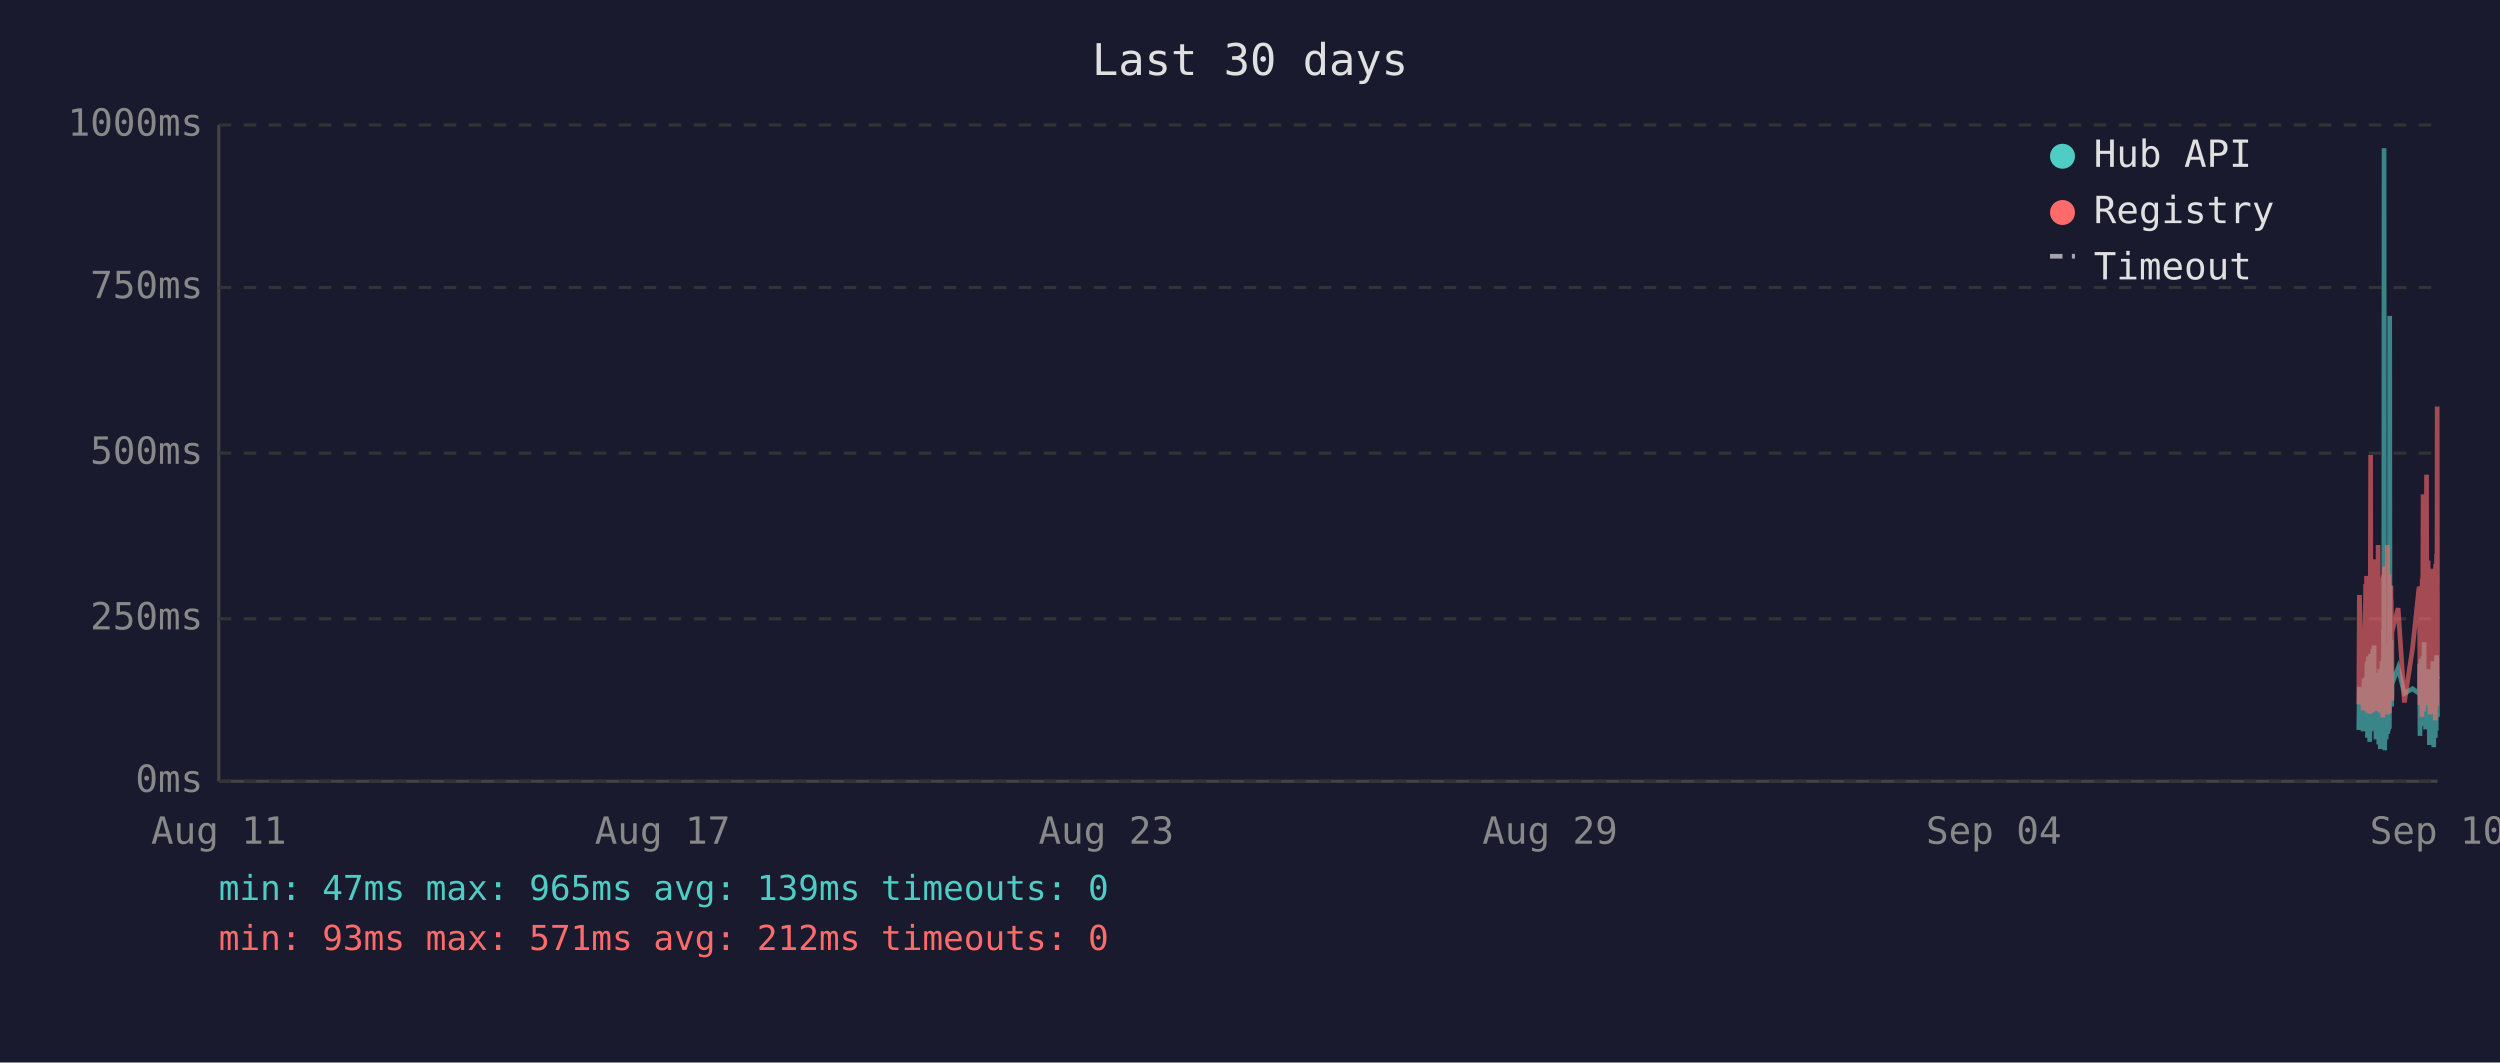
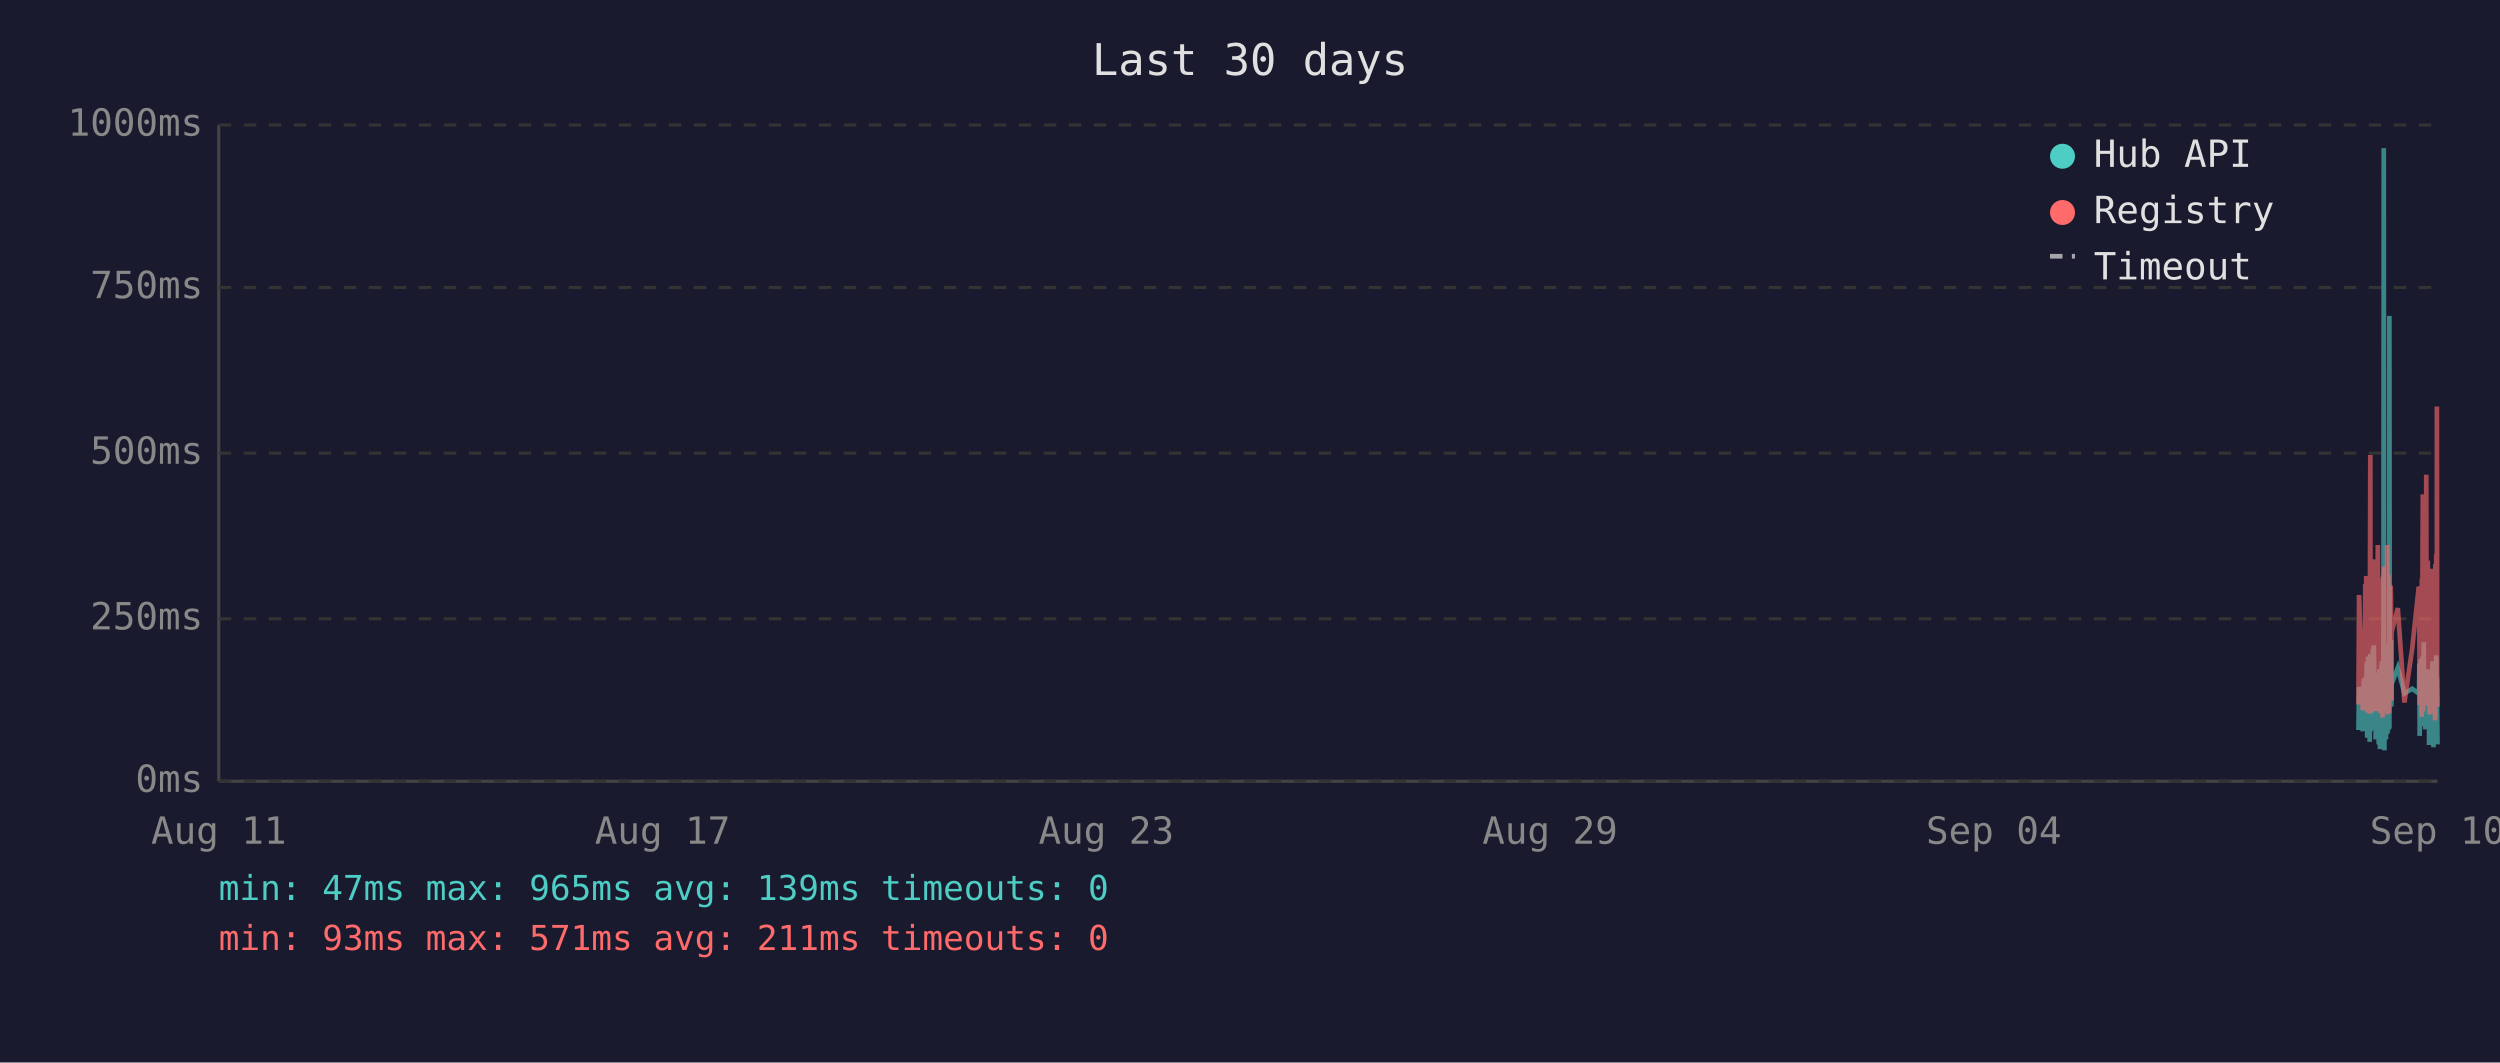
<svg xmlns="http://www.w3.org/2000/svg" viewBox="0 0 800 340" font-family="monospace" font-size="12">
  <rect width="800" height="340" fill="#1a1a2e" />
  <text x="400" y="24" fill="#e0e0e0" font-size="14" text-anchor="middle">Last 30 days</text>
  <line x1="70" y1="40" x2="70" y2="250" stroke="#444" stroke-width="1" />
  <line x1="70" y1="250" x2="780" y2="250" stroke="#444" stroke-width="1" />
  <line x1="70" y1="250" x2="780" y2="250" stroke="#333" stroke-width="1" stroke-dasharray="4" />
  <text x="65" y="250" fill="#888" text-anchor="end" dominant-baseline="middle">0ms</text>
  <line x1="70" y1="198" x2="780" y2="198" stroke="#333" stroke-width="1" stroke-dasharray="4" />
  <text x="65" y="198" fill="#888" text-anchor="end" dominant-baseline="middle">250ms</text>
  <line x1="70" y1="145" x2="780" y2="145" stroke="#333" stroke-width="1" stroke-dasharray="4" />
  <text x="65" y="145" fill="#888" text-anchor="end" dominant-baseline="middle">500ms</text>
  <line x1="70" y1="92" x2="780" y2="92" stroke="#333" stroke-width="1" stroke-dasharray="4" />
  <text x="65" y="92" fill="#888" text-anchor="end" dominant-baseline="middle">750ms</text>
  <line x1="70" y1="40" x2="780" y2="40" stroke="#333" stroke-width="1" stroke-dasharray="4" />
  <text x="65" y="40" fill="#888" text-anchor="end" dominant-baseline="middle">1000ms</text>
  <text x="70" y="270" fill="#888" text-anchor="middle">Aug 11</text>
  <text x="212" y="270" fill="#888" text-anchor="middle">Aug 17</text>
  <text x="354" y="270" fill="#888" text-anchor="middle">Aug 23</text>
  <text x="496" y="270" fill="#888" text-anchor="middle">Aug 29</text>
  <text x="638" y="270" fill="#888" text-anchor="middle">Sep 04</text>
  <text x="780" y="270" fill="#888" text-anchor="middle">Sep 10</text>
-   <polyline points="754.8,233.6 755.0,219.8 756.2,234.0 756.5,217.2 756.6,223.3 757.0,216.8 757.1,222.3 757.2,224.2 757.3,225.0 757.3,233.6 757.4,213.0 757.5,211.8 757.6,236.1 757.6,235.1 757.7,223.8 757.8,221.2 757.8,222.3 757.9,210.1 758.0,223.3 758.1,234.7 758.2,220.6 758.3,218.9 758.3,237.4 758.4,223.1 758.5,210.9 758.6,209.3 758.7,234.0 758.8,217.0 758.8,214.3 758.9,230.9 759.0,233.4 759.1,220.6 759.1,221.2 759.2,220.6 759.3,215.8 759.3,207.6 759.4,216.6 759.5,213.9 759.6,218.9 759.7,206.5 759.7,211.4 759.8,228.4 759.9,226.1 760.0,220.2 760.1,221.2 760.2,221.9 760.2,228.8 760.3,236.6 760.4,221.9 760.5,215.3 760.6,231.1 760.7,221.9 760.7,221.2 760.8,218.7 760.9,234.7 761.0,221.2 761.1,218.1 761.2,223.1 761.2,238.2 761.3,220.8 761.4,224.8 761.5,214.1 761.6,232.6 761.7,239.7 761.7,237.6 761.8,232.6 761.9,219.1 762.0,219.8 762.1,217.2 762.2,213.2 762.2,211.6 762.3,220.2 762.4,216.6 762.5,222.5 762.5,234.7 762.6,229.4 762.7,225.6 762.7,201.5 762.8,223.8 762.9,47.4 763.0,196.0 763.1,240.1 763.2,231.1 763.2,221.0 763.3,225.0 763.4,217.9 763.5,212.8 763.6,236.6 763.7,222.7 763.7,222.9 763.8,221.0 763.9,234.9 764.0,209.0 764.1,234.7 764.2,213.5 764.2,206.1 764.3,233.8 764.4,220.2 764.5,230.7 764.6,223.8 764.6,233.2 764.7,101.1 764.8,207.2 764.9,217.9 765.0,218.9 765.1,224.4 765.1,204.8 765.2,216.6 765.3,226.1 765.4,221.2 765.4,218.9 767.4,213.7 769.4,221.9 772.0,220.4 774.1,221.9 774.2,221.0 774.3,212.4 774.4,235.5 774.4,214.1 774.5,215.3 774.6,214.3 774.7,210.9 774.8,219.5 774.9,221.0 774.9,222.9 775.0,232.4 775.1,217.4 775.2,231.1 775.3,210.1 775.4,216.0 775.4,232.2 775.5,226.1 775.6,216.2 775.7,205.5 775.8,230.3 775.9,217.4 775.9,224.4 776.0,232.2 776.1,215.8 776.2,233.4 776.3,214.5 776.4,219.3 776.5,221.9 776.6,227.3 776.7,214.1 776.8,222.9 776.8,215.6 776.9,218.3 777.0,220.0 777.1,215.1 777.2,230.1 777.3,214.3 777.3,215.8 777.4,238.4 777.5,223.8 777.6,238.0 777.7,222.1 777.8,222.1 777.8,230.5 777.9,220.2 778.0,216.8 778.1,225.6 778.2,236.1 778.3,221.9 778.3,216.8 778.4,220.6 778.5,211.6 778.6,216.6 778.7,233.8 778.8,239.1 778.8,234.9 778.9,227.3 779.0,229.4 779.1,211.6 779.2,215.1 779.3,215.8 779.3,236.1 779.3,235.3 779.4,221.7 779.5,216.8 779.6,233.8 779.7,209.7 779.8,223.8 779.8,222.7 779.9,216.6 780.0,229.4" fill="none" stroke="#4ecdc4" stroke-width="1.5" opacity="0.6" />
-   <polyline points="754.8,225.4 755.0,190.4 756.2,227.3 756.5,201.7 756.6,226.5 757.0,187.6 757.1,187.6 757.2,215.8 757.3,184.3 757.3,224.6 757.4,206.3 757.5,192.5 757.6,228.0 757.6,225.8 757.7,209.0 757.8,204.0 757.8,209.0 757.9,196.2 758.0,224.4 758.1,225.8 758.2,206.1 758.3,204.2 758.3,228.4 758.4,222.3 758.5,186.0 758.6,145.6 758.7,226.3 758.8,215.1 758.8,226.3 758.9,224.2 759.0,226.5 759.1,228.0 759.1,228.0 759.2,206.5 759.3,198.1 759.3,181.3 759.4,193.1 759.5,199.4 759.6,181.1 759.7,201.1 759.7,196.7 759.8,223.5 759.9,214.9 760.0,179.0 760.1,185.3 760.2,227.5 760.2,225.8 760.3,226.7 760.4,185.7 760.5,209.5 760.6,224.4 760.7,184.9 760.7,184.5 760.8,206.3 760.9,225.0 761.0,174.4 761.1,200.7 761.2,185.3 761.2,226.5 761.3,186.4 761.4,222.7 761.5,190.8 761.6,216.6 761.7,227.5 761.7,228.0 761.8,227.7 761.9,186.6 762.0,210.5 762.1,200.2 762.2,200.4 762.2,198.1 762.3,206.1 762.4,190.4 762.5,184.9 762.5,229.6 762.6,217.7 762.7,184.1 762.7,188.3 762.8,216.6 762.9,187.8 763.0,181.3 763.1,227.5 763.2,225.6 763.2,207.4 763.3,226.5 763.4,201.3 763.5,193.9 763.6,226.9 763.7,184.1 763.7,209.0 763.8,185.5 763.9,225.8 764.0,174.4 764.1,228.6 764.2,192.7 764.2,197.5 764.3,224.0 764.4,183.9 764.5,225.0 764.6,228.2 764.6,216.0 764.7,209.9 764.8,192.2 764.9,193.3 765.0,221.7 765.1,187.4 765.1,191.0 765.2,192.9 765.3,217.2 765.4,224.2 765.4,202.3 767.4,194.6 769.4,224.8 772.0,207.6 774.1,187.8 774.2,188.7 774.3,201.7 774.4,225.6 774.4,191.0 774.5,187.6 774.6,190.8 774.7,190.6 774.8,208.8 774.9,210.5 774.9,216.0 775.0,229.4 775.1,185.1 775.2,218.7 775.3,182.8 775.4,158.2 775.4,221.7 775.5,227.7 775.6,191.8 775.7,178.8 775.8,225.4 775.9,203.0 775.9,219.5 776.0,219.3 776.1,205.3 776.2,225.6 776.3,182.0 776.4,181.3 776.5,151.9 776.6,218.5 776.7,189.1 776.8,208.0 776.8,207.4 776.9,210.1 777.0,179.4 777.1,202.1 777.2,224.2 777.3,194.3 777.3,189.9 777.4,226.3 777.5,196.4 777.6,228.6 777.7,206.5 777.8,217.4 777.8,224.4 777.9,182.0 778.0,191.4 778.1,228.4 778.2,225.4 778.3,225.2 778.3,187.6 778.4,184.7 778.5,196.7 778.6,204.0 778.7,223.8 778.8,224.4 778.8,226.9 778.9,215.6 779.0,216.8 779.1,210.1 779.2,208.2 779.3,205.9 779.3,230.5 779.3,228.4 779.4,180.5 779.5,186.4 779.6,223.8 779.7,177.3 779.8,184.7 779.8,225.8 779.9,130.1 780.0,217.2" fill="none" stroke="#ff6b6b" stroke-width="1.5" opacity="0.6" />
+   <polyline points="754.7,233.6 754.9,219.8 756.1,234.0 756.4,217.2 756.6,223.3 756.9,216.8 757.0,222.3 757.1,224.2 757.2,225.0 757.3,233.6 757.3,213.0 757.4,211.8 757.5,236.1 757.5,235.1 757.6,223.8 757.7,221.2 757.8,222.3 757.8,210.1 757.9,223.3 758.0,234.7 758.1,220.6 758.2,218.9 758.3,237.4 758.3,223.1 758.4,210.9 758.5,209.3 758.6,234.0 758.7,217.0 758.8,214.3 758.8,230.9 758.9,233.4 759.0,220.6 759.0,221.2 759.1,220.6 759.2,215.8 759.3,207.6 759.3,216.6 759.4,213.9 759.5,218.9 759.6,206.5 759.7,211.4 759.7,228.4 759.8,226.1 759.9,220.2 760.0,221.2 760.1,221.9 760.2,228.8 760.2,236.6 760.3,221.9 760.4,215.3 760.5,231.1 760.6,221.9 760.7,221.2 760.7,218.7 760.8,234.7 760.9,221.2 761.0,218.1 761.1,223.1 761.2,238.2 761.2,220.8 761.3,224.8 761.4,214.1 761.5,232.6 761.6,239.7 761.7,237.6 761.7,232.6 761.8,219.1 761.9,219.8 762.0,217.2 762.1,213.2 762.2,211.6 762.2,220.2 762.3,216.6 762.4,222.5 762.4,234.7 762.5,229.4 762.6,225.6 762.7,201.5 762.7,223.8 762.8,47.4 762.9,196.0 763.0,240.1 763.1,231.1 763.2,221.0 763.2,225.0 763.3,217.9 763.4,212.8 763.5,236.6 763.6,222.7 763.6,222.9 763.7,221.0 763.8,234.9 763.9,209.0 764.0,234.7 764.1,213.5 764.2,206.1 764.2,233.8 764.3,220.2 764.4,230.7 764.5,223.8 764.6,233.2 764.6,101.1 764.7,207.2 764.8,217.9 764.9,218.9 765.0,224.4 765.1,204.8 765.1,216.6 765.2,226.1 765.3,221.2 765.3,218.9 767.3,213.7 769.4,221.9 771.9,220.4 774.0,221.9 774.1,221.0 774.2,212.4 774.3,235.5 774.4,214.1 774.4,215.3 774.5,214.3 774.6,210.9 774.7,219.5 774.8,221.0 774.9,222.9 774.9,232.4 775.0,217.4 775.1,231.1 775.2,210.1 775.3,216.0 775.4,232.2 775.4,226.1 775.5,216.2 775.6,205.5 775.7,230.3 775.8,217.4 775.9,224.4 775.9,232.2 776.0,215.8 776.1,233.4 776.2,214.5 776.4,219.3 776.4,221.9 776.5,227.3 776.6,214.1 776.7,222.9 776.8,215.6 776.8,218.3 776.9,220.0 777.0,215.1 777.1,230.1 777.2,214.3 777.3,215.8 777.3,238.4 777.4,223.8 777.5,238.0 777.6,222.1 777.7,222.1 777.8,230.5 777.8,220.2 777.9,216.8 778.0,225.6 778.1,236.1 778.2,221.9 778.3,216.8 778.3,220.6 778.4,211.6 778.5,216.6 778.6,233.8 778.7,239.1 778.8,234.9 778.8,227.3 778.9,229.4 779.0,211.6 779.1,215.1 779.2,215.8 779.2,236.1 779.3,235.3 779.3,221.7 779.4,216.8 779.5,233.8 779.6,209.7 779.7,223.8 779.8,222.7 779.8,216.6 779.9,229.4 780.0,238.2" fill="none" stroke="#4ecdc4" stroke-width="1.5" opacity="0.6" />
+   <polyline points="754.7,225.4 754.9,190.4 756.1,227.3 756.4,201.7 756.6,226.5 756.9,187.6 757.0,187.6 757.1,215.8 757.2,184.3 757.3,224.6 757.3,206.3 757.4,192.5 757.5,228.0 757.5,225.8 757.6,209.0 757.7,204.0 757.8,209.0 757.8,196.2 757.9,224.4 758.0,225.8 758.1,206.1 758.2,204.2 758.3,228.4 758.3,222.3 758.4,186.0 758.5,145.6 758.6,226.3 758.7,215.1 758.8,226.3 758.8,224.2 758.9,226.5 759.0,228.0 759.0,228.0 759.1,206.5 759.2,198.1 759.3,181.3 759.3,193.1 759.4,199.4 759.5,181.1 759.6,201.1 759.7,196.7 759.7,223.5 759.8,214.9 759.9,179.0 760.0,185.3 760.1,227.5 760.2,225.8 760.2,226.7 760.3,185.7 760.4,209.5 760.5,224.4 760.6,184.9 760.7,184.5 760.7,206.3 760.8,225.0 760.9,174.4 761.0,200.7 761.1,185.3 761.2,226.5 761.2,186.4 761.3,222.7 761.4,190.8 761.5,216.6 761.6,227.5 761.7,228.0 761.7,227.7 761.8,186.6 761.9,210.5 762.0,200.2 762.1,200.4 762.2,198.1 762.2,206.1 762.3,190.4 762.4,184.9 762.4,229.6 762.5,217.7 762.6,184.1 762.7,188.3 762.7,216.6 762.8,187.8 762.9,181.3 763.0,227.5 763.1,225.6 763.2,207.4 763.2,226.5 763.3,201.3 763.4,193.9 763.5,226.9 763.6,184.1 763.6,209.0 763.7,185.5 763.8,225.8 763.9,174.4 764.0,228.6 764.1,192.7 764.2,197.5 764.2,224.0 764.3,183.9 764.4,225.0 764.5,228.2 764.6,216.0 764.6,209.9 764.7,192.2 764.8,193.3 764.9,221.7 765.0,187.4 765.1,191.0 765.1,192.9 765.2,217.2 765.3,224.2 765.3,202.3 767.3,194.6 769.4,224.8 771.9,207.6 774.0,187.8 774.1,188.7 774.2,201.7 774.3,225.6 774.4,191.0 774.4,187.6 774.5,190.8 774.6,190.6 774.7,208.8 774.8,210.5 774.9,216.0 774.9,229.4 775.0,185.1 775.1,218.7 775.2,182.8 775.3,158.2 775.4,221.7 775.4,227.7 775.5,191.8 775.6,178.8 775.7,225.4 775.8,203.0 775.9,219.5 775.9,219.3 776.0,205.3 776.1,225.6 776.2,182.0 776.4,181.3 776.4,151.9 776.5,218.5 776.6,189.1 776.7,208.0 776.8,207.4 776.8,210.1 776.9,179.4 777.0,202.1 777.1,224.2 777.2,194.3 777.3,189.9 777.3,226.3 777.4,196.4 777.5,228.6 777.6,206.5 777.7,217.4 777.8,224.4 777.8,182.0 777.9,191.4 778.0,228.4 778.1,225.4 778.2,225.2 778.3,187.6 778.3,184.7 778.4,196.7 778.5,204.0 778.6,223.8 778.7,224.4 778.8,226.9 778.8,215.6 778.9,216.8 779.0,210.1 779.1,208.2 779.2,205.9 779.2,230.5 779.3,228.4 779.3,180.5 779.4,186.4 779.5,223.8 779.6,177.3 779.7,184.7 779.8,225.8 779.8,130.1 779.9,217.2 780.0,226.1" fill="none" stroke="#ff6b6b" stroke-width="1.5" opacity="0.6" />
  <circle cx="660" cy="50" r="4" fill="#4ecdc4" />
  <text x="670" y="50" fill="#e0e0e0" dominant-baseline="middle">Hub API</text>
  <circle cx="660" cy="68" r="4" fill="#ff6b6b" />
  <text x="670" y="68" fill="#e0e0e0" dominant-baseline="middle">Registry</text>
  <line x1="656" y1="82" x2="664" y2="82" stroke="#e0e0e0" stroke-width="1.5" stroke-dasharray="4,3" opacity="0.7" />
  <text x="670" y="86" fill="#e0e0e0" dominant-baseline="middle">Timeout</text>
  <text x="70" y="288" fill="#4ecdc4" font-size="11">min: 47ms  max: 965ms  avg: 139ms  timeouts: 0</text>
-   <text x="70" y="304" fill="#ff6b6b" font-size="11">min: 93ms  max: 571ms  avg: 212ms  timeouts: 0</text>
+   <text x="70" y="304" fill="#ff6b6b" font-size="11">min: 93ms  max: 571ms  avg: 211ms  timeouts: 0</text>
</svg>
